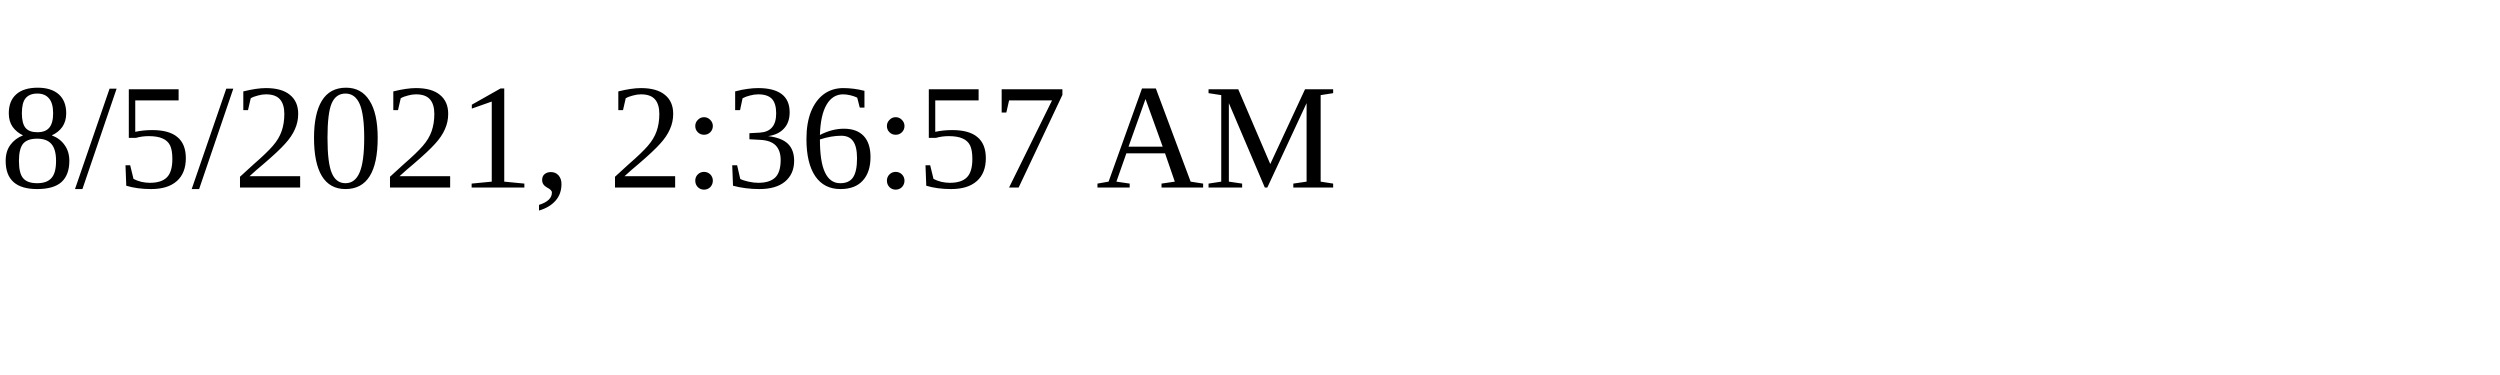
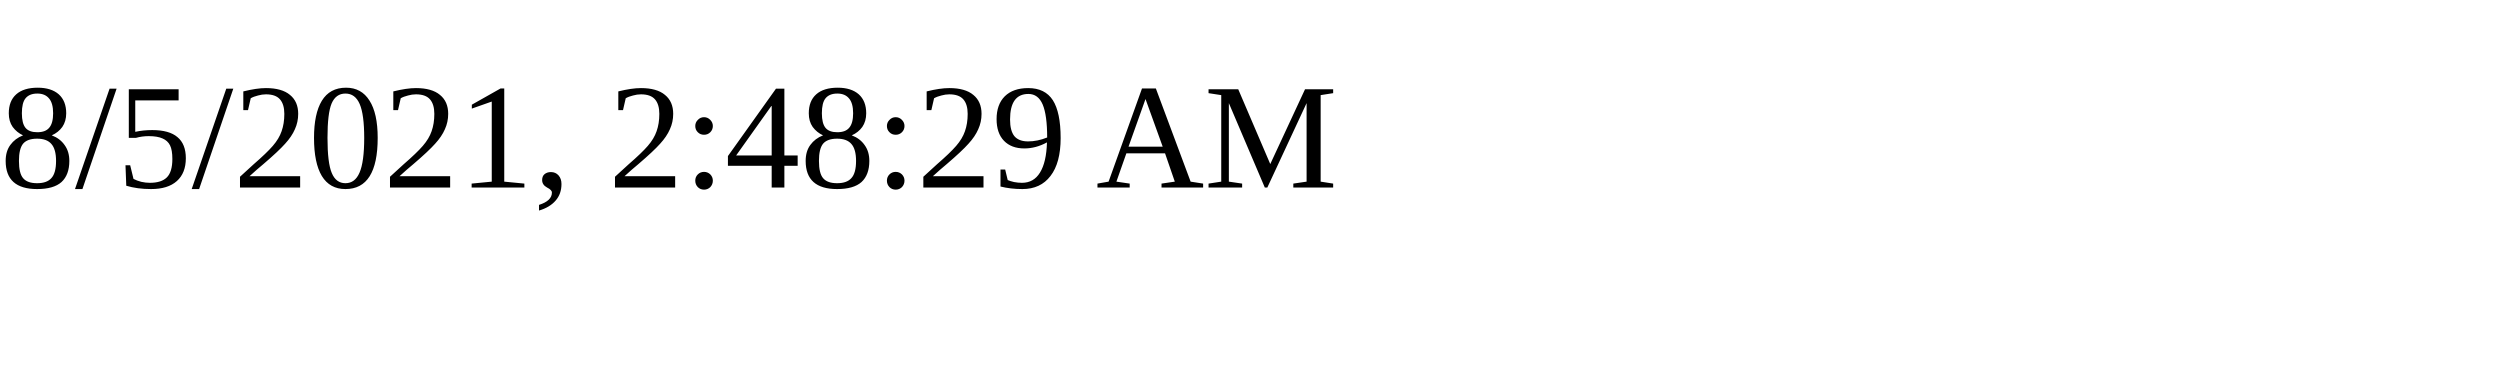
<svg xmlns="http://www.w3.org/2000/svg" height="30" width="200">
-   <text x="0" y="15">8/5/2021, 2:36:57 AM</text>
+   <text x="0" y="15">8/5/2021, 2:48:29 AM</text>
</svg>
